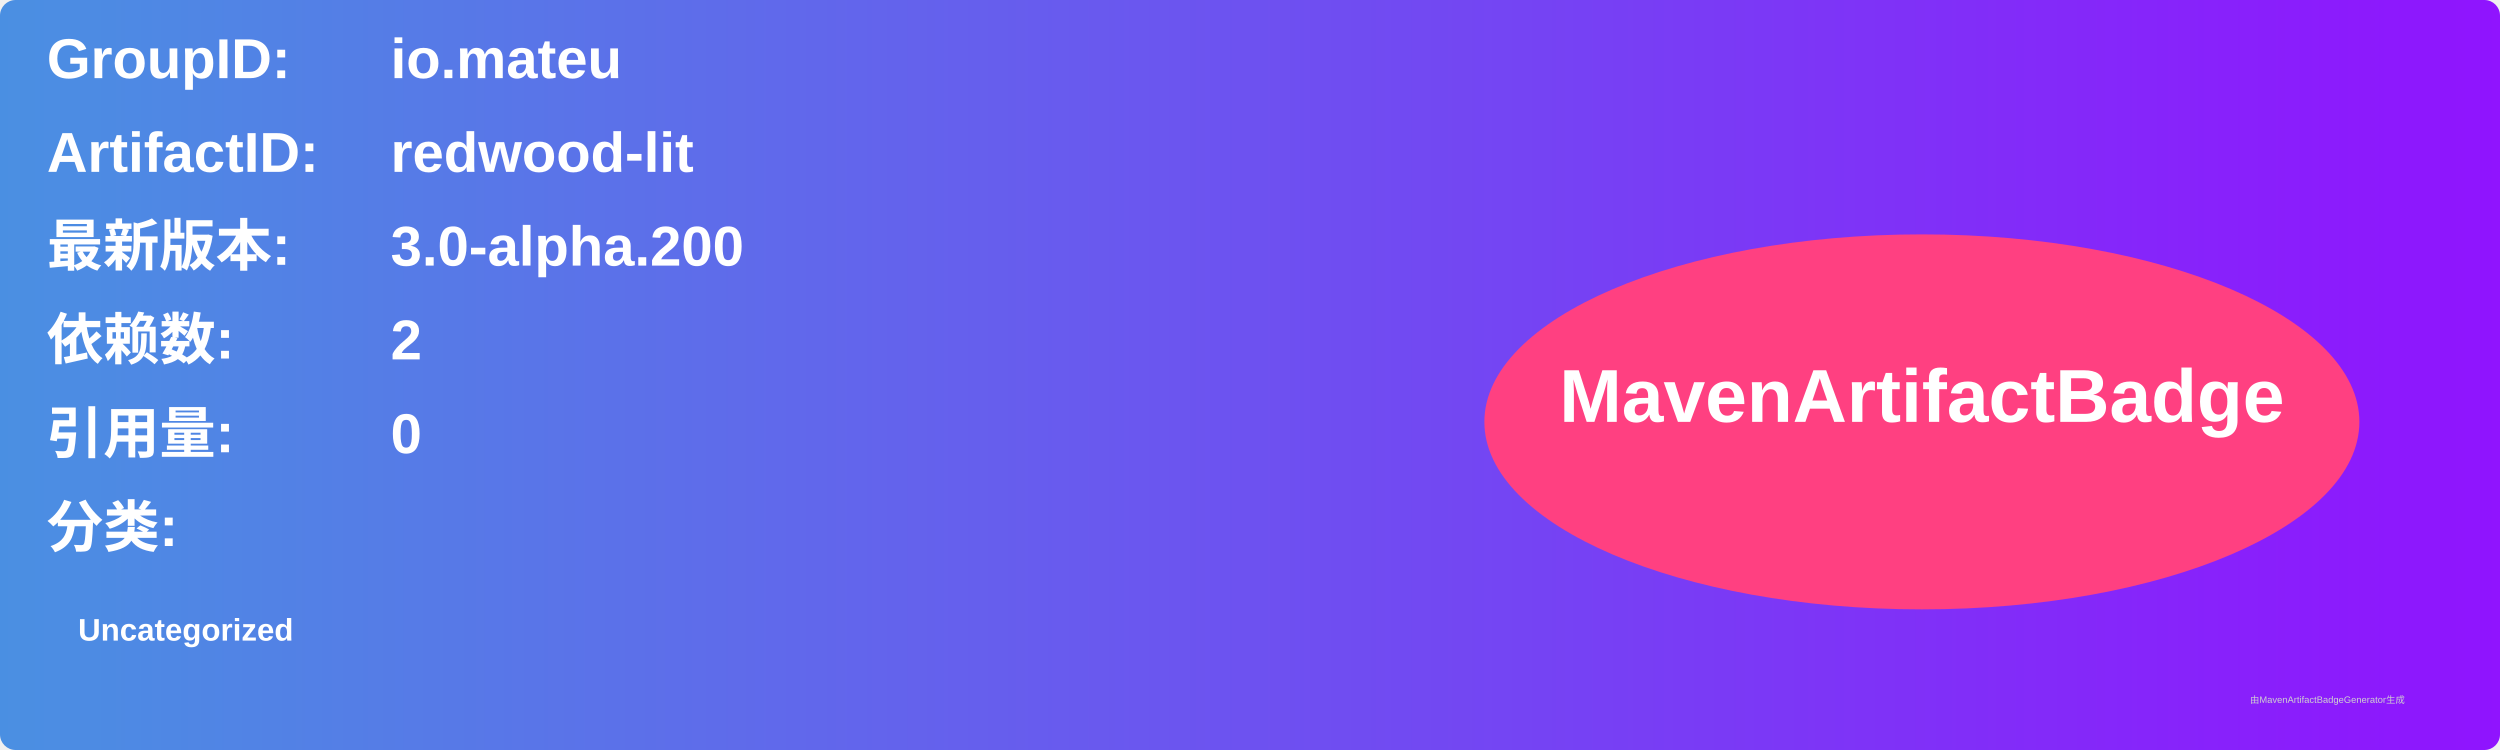
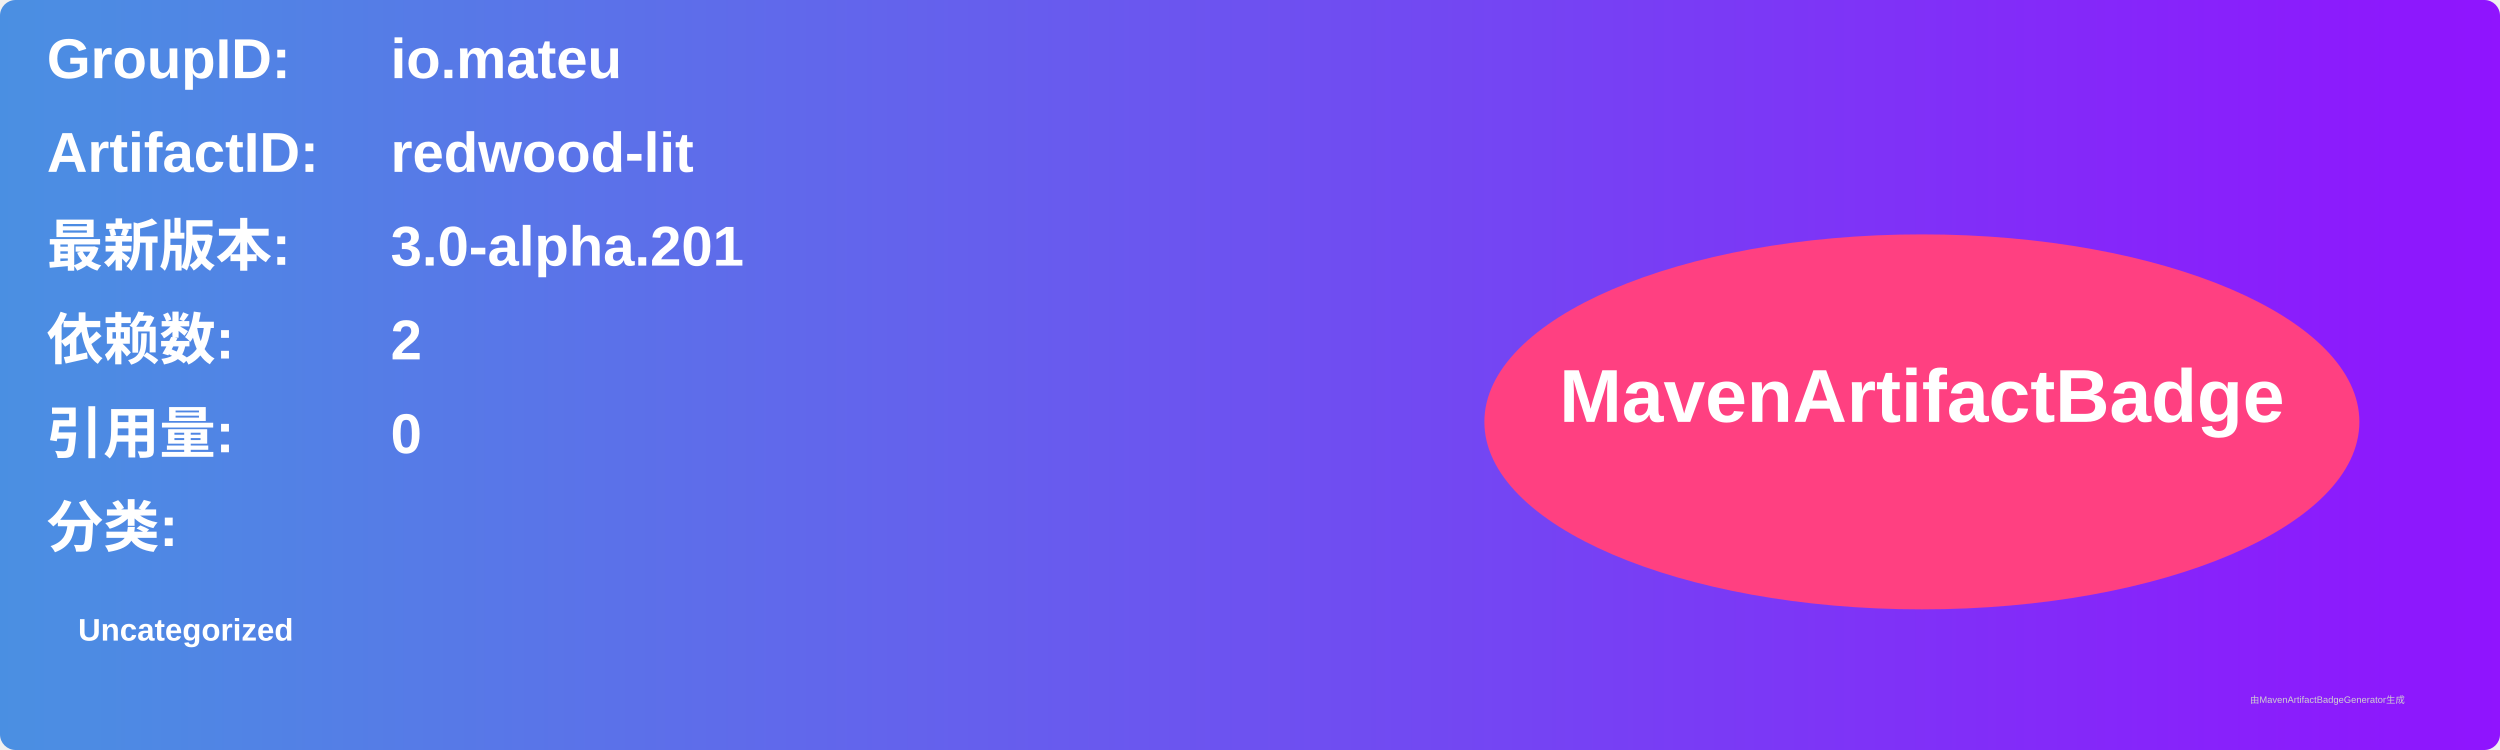
<svg xmlns="http://www.w3.org/2000/svg" width="800" height="240" viewBox="0 0 800 240">
  <linearGradient id="grad" x1="0%" y1="0%" x2="100%" y2="0%">
    <stop offset="0%" stop-color="#4a90e2" />
    <stop offset="100%" stop-color="#9013fe" />
  </linearGradient>
  <rect width="100%" height="100%" rx="5" ry="5" fill="url(#grad)" />
  <g transform="translate(15, 15)">
    <text x="0" y="10" font-family="Arial" font-size="18" fill="white" font-weight="bold" width="260">GroupID:</text>
    <text x="110" y="10" font-family="Arial" font-size="18" fill="white" font-weight="bold" width="460">io.mateu</text>
    <text x="0" y="40" font-family="Arial" font-size="18" fill="white" font-weight="bold" width="260">ArtifactID:</text>
    <text x="110" y="40" font-family="Arial" font-size="18" fill="white" font-weight="bold" width="460">redwood-lit</text>
    <text x="0" y="70" font-family="Arial" font-size="18" fill="white" font-weight="bold">最新版本:</text>
    <text x="110" y="70" font-family="Arial" font-size="18" fill="white" font-weight="bold">
-       <tspan font-weight="bold">3.0-alpha.200</tspan>
+       <tspan font-weight="bold">3.0-alpha.201</tspan>
    </text>
    <text x="0" y="100" font-family="Arial" font-size="18" fill="white" font-weight="bold">依赖数: </text>
    <text x="110" y="100" font-family="Arial" font-size="18" fill="white">
      <tspan font-weight="bold">2</tspan>
    </text>
    <text x="0" y="130" font-family="Arial" font-size="18" fill="white" font-weight="bold">引用量: </text>
    <text x="110" y="130" font-family="Arial" font-size="18" fill="white">
      <tspan font-weight="bold">0</tspan>
    </text>
    <text x="0" y="160" font-family="Arial" font-size="18" fill="white" font-weight="bold">分类:</text>
    <text x="10" y="190" font-family="Arial" font-size="10" fill="white">
      <tspan font-weight="bold">Uncategorized</tspan>
    </text>
    <ellipse cx="600" cy="120" rx="140" ry="60" fill="#ff4081" />
    <text x="600" y="120" text-anchor="middle" font-family="Arial" font-size="24" fill="white" font-weight="bold">MavenArtifactBadge</text>
  </g>
  <text x="720" y="225" font-family="Arial" font-size="3" fill="#d0d0d0">由MavenArtifactBadgeGenerator生成</text>
</svg>
